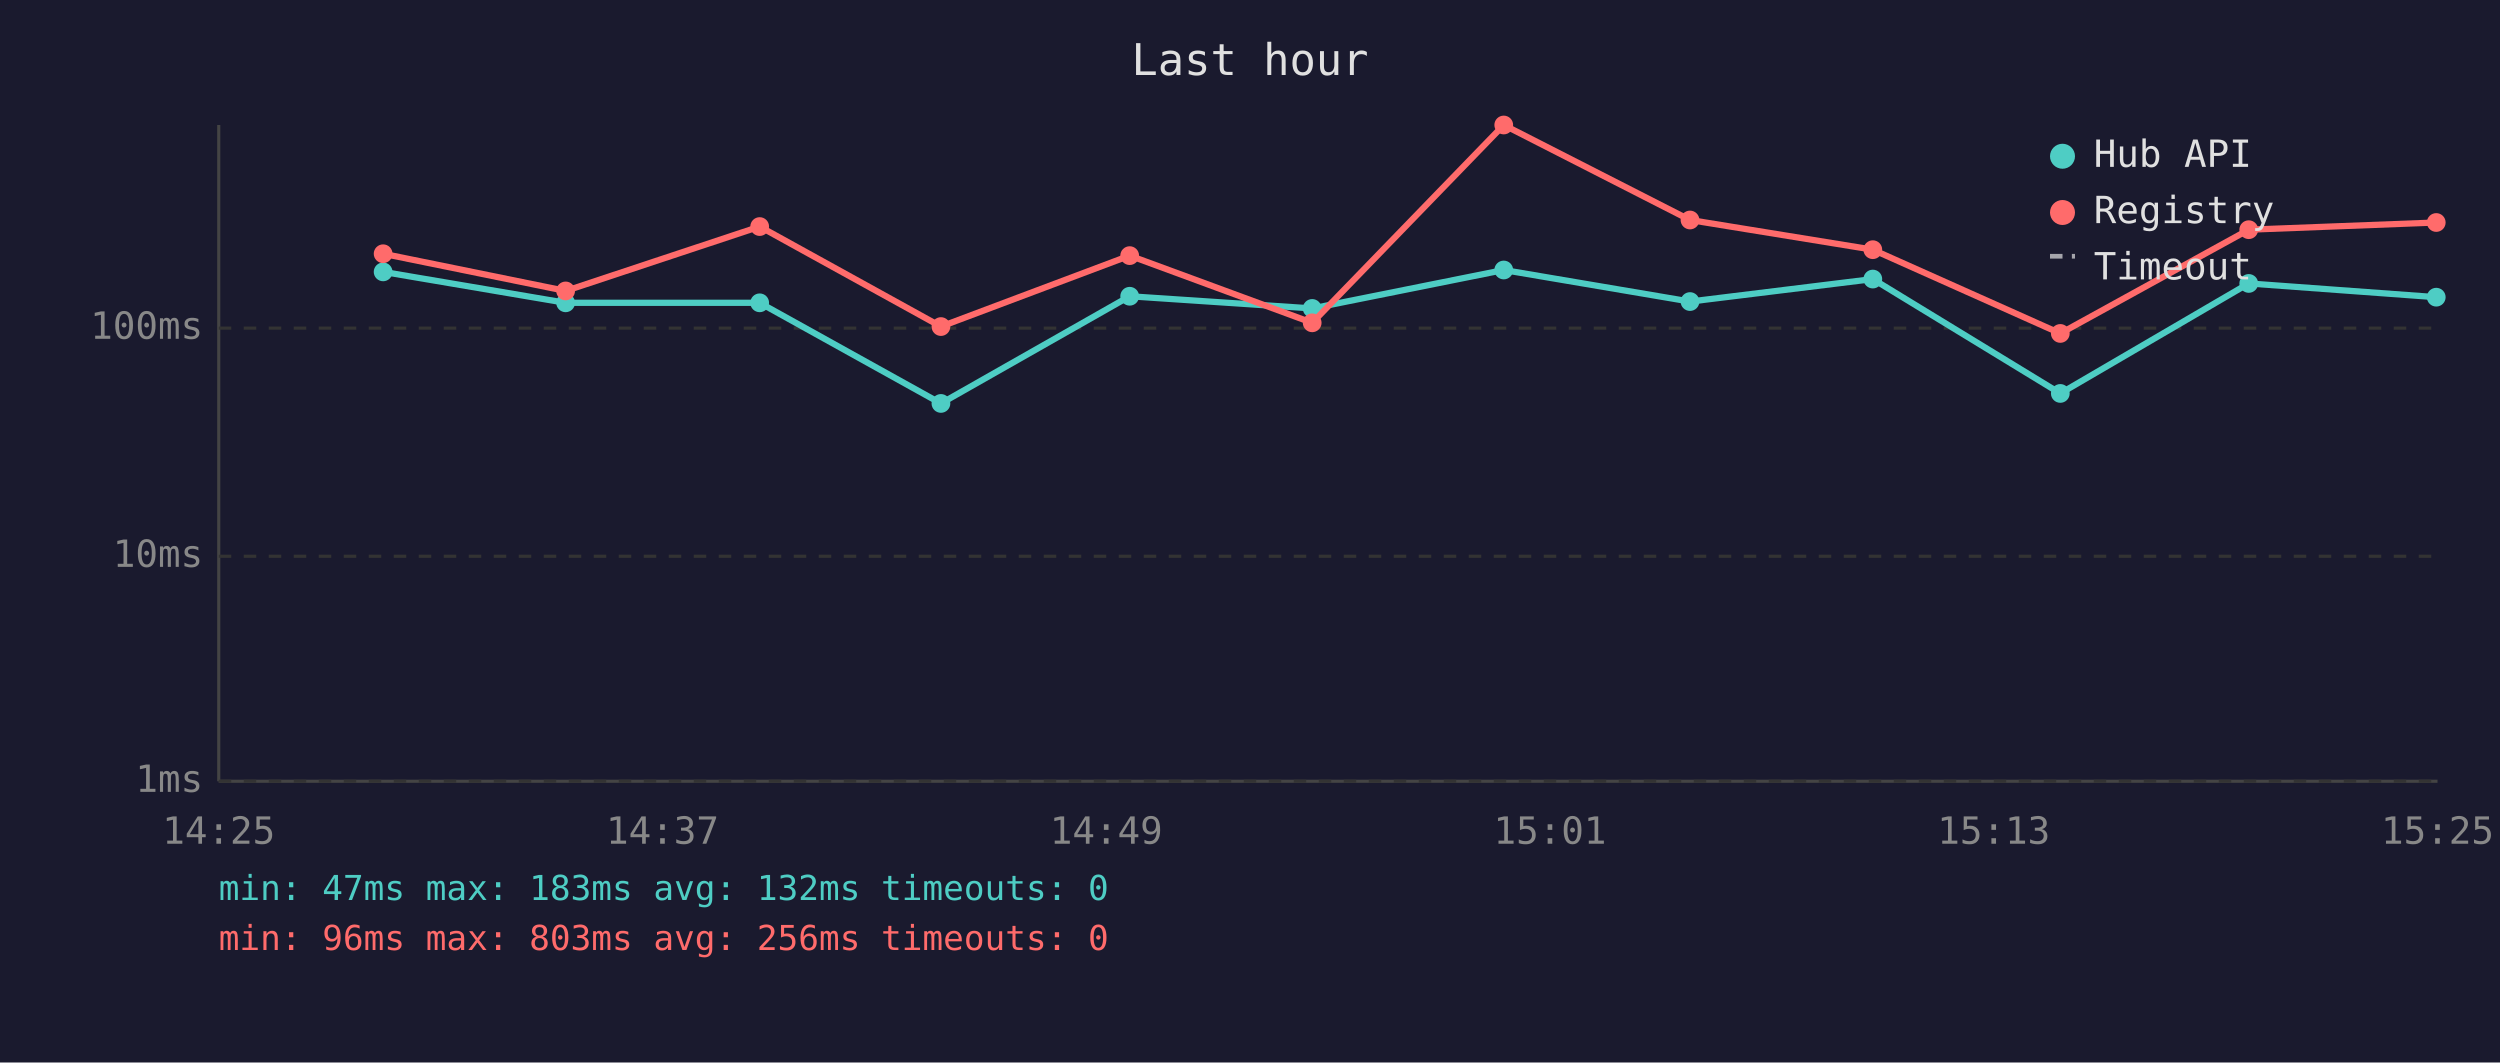
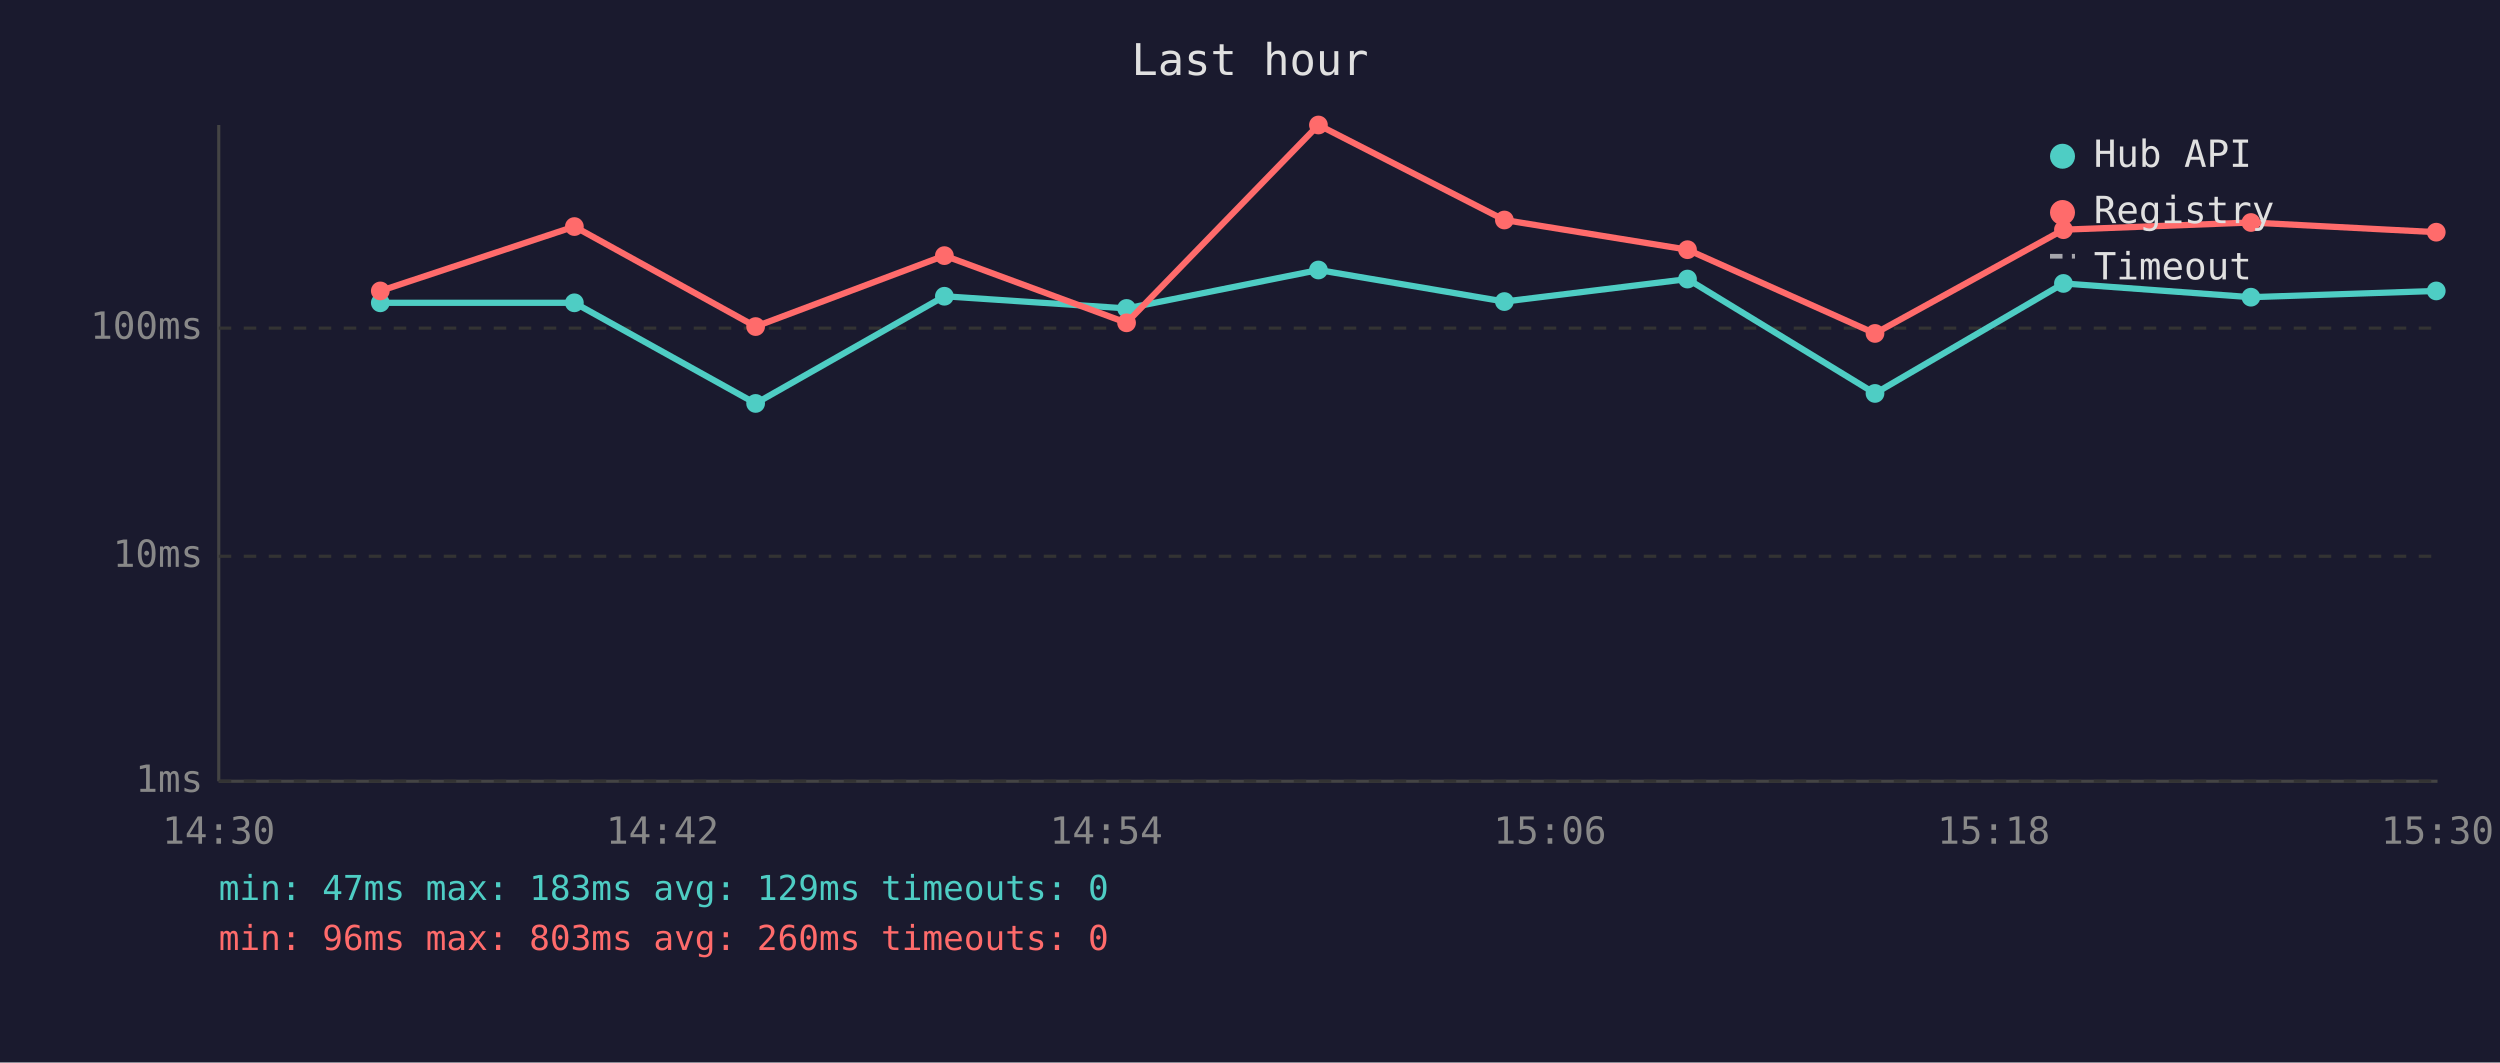
<svg xmlns="http://www.w3.org/2000/svg" viewBox="0 0 800 340" font-family="monospace" font-size="12">
  <rect width="800" height="340" fill="#1a1a2e" />
  <text x="400" y="24" fill="#e0e0e0" font-size="14" text-anchor="middle">Last hour</text>
  <line x1="70" y1="40" x2="70" y2="250" stroke="#444" stroke-width="1" />
  <line x1="70" y1="250" x2="780" y2="250" stroke="#444" stroke-width="1" />
  <line x1="70" y1="250" x2="780" y2="250" stroke="#333" stroke-width="1" stroke-dasharray="4" />
  <text x="65" y="250" fill="#888" text-anchor="end" dominant-baseline="middle">1ms</text>
  <line x1="70" y1="178" x2="780" y2="178" stroke="#333" stroke-width="1" stroke-dasharray="4" />
  <text x="65" y="178" fill="#888" text-anchor="end" dominant-baseline="middle">10ms</text>
  <line x1="70" y1="105" x2="780" y2="105" stroke="#333" stroke-width="1" stroke-dasharray="4" />
  <text x="65" y="105" fill="#888" text-anchor="end" dominant-baseline="middle">100ms</text>
-   <text x="70" y="270" fill="#888" text-anchor="middle">14:25</text>
-   <text x="212" y="270" fill="#888" text-anchor="middle">14:37</text>
-   <text x="354" y="270" fill="#888" text-anchor="middle">14:49</text>
-   <text x="496" y="270" fill="#888" text-anchor="middle">15:01</text>
-   <text x="638" y="270" fill="#888" text-anchor="middle">15:13</text>
-   <text x="780" y="270" fill="#888" text-anchor="middle">15:25</text>
-   <polyline points="122.6,87.0 181.0,96.9 243.1,96.9 301.1,129.1 361.5,94.8 419.9,98.7 481.2,86.4 540.8,96.5 599.3,89.3 659.3,125.9 719.6,90.7 779.6,95.1" fill="none" stroke="#4ecdc4" stroke-width="2" opacity="1" />
-   <circle cx="122.6" cy="87.0" r="3" fill="#4ecdc4" />
-   <circle cx="181.0" cy="96.9" r="3" fill="#4ecdc4" />
-   <circle cx="243.1" cy="96.9" r="3" fill="#4ecdc4" />
-   <circle cx="301.1" cy="129.1" r="3" fill="#4ecdc4" />
-   <circle cx="361.5" cy="94.8" r="3" fill="#4ecdc4" />
-   <circle cx="419.9" cy="98.7" r="3" fill="#4ecdc4" />
-   <circle cx="481.2" cy="86.4" r="3" fill="#4ecdc4" />
-   <circle cx="540.8" cy="96.5" r="3" fill="#4ecdc4" />
-   <circle cx="599.3" cy="89.3" r="3" fill="#4ecdc4" />
-   <circle cx="659.3" cy="125.9" r="3" fill="#4ecdc4" />
-   <circle cx="719.6" cy="90.7" r="3" fill="#4ecdc4" />
-   <circle cx="779.6" cy="95.1" r="3" fill="#4ecdc4" />
-   <polyline points="122.6,81.2 181.0,93.1 243.1,72.5 301.1,104.5 361.5,81.8 419.9,103.3 481.2,40.0 540.8,70.4 599.3,79.9 659.3,106.7 719.6,73.5 779.6,71.2" fill="none" stroke="#ff6b6b" stroke-width="2" opacity="1" />
-   <circle cx="122.6" cy="81.2" r="3" fill="#ff6b6b" />
-   <circle cx="181.0" cy="93.1" r="3" fill="#ff6b6b" />
-   <circle cx="243.1" cy="72.5" r="3" fill="#ff6b6b" />
-   <circle cx="301.1" cy="104.5" r="3" fill="#ff6b6b" />
-   <circle cx="361.5" cy="81.8" r="3" fill="#ff6b6b" />
-   <circle cx="419.9" cy="103.3" r="3" fill="#ff6b6b" />
-   <circle cx="481.2" cy="40.0" r="3" fill="#ff6b6b" />
-   <circle cx="540.8" cy="70.4" r="3" fill="#ff6b6b" />
-   <circle cx="599.3" cy="79.9" r="3" fill="#ff6b6b" />
-   <circle cx="659.3" cy="106.7" r="3" fill="#ff6b6b" />
-   <circle cx="719.6" cy="73.5" r="3" fill="#ff6b6b" />
-   <circle cx="779.6" cy="71.2" r="3" fill="#ff6b6b" />
+   <text x="70" y="270" fill="#888" text-anchor="middle">14:30</text>
+   <text x="212" y="270" fill="#888" text-anchor="middle">14:42</text>
+   <text x="354" y="270" fill="#888" text-anchor="middle">14:54</text>
+   <text x="496" y="270" fill="#888" text-anchor="middle">15:06</text>
+   <text x="638" y="270" fill="#888" text-anchor="middle">15:18</text>
+   <text x="780" y="270" fill="#888" text-anchor="middle">15:30</text>
+   <polyline points="121.7,96.9 183.8,96.9 241.8,129.1 302.2,94.8 360.5,98.7 421.9,86.4 481.4,96.5 540.0,89.3 600.0,125.9 660.3,90.7 720.3,95.1 779.6,93.1" fill="none" stroke="#4ecdc4" stroke-width="2" opacity="1" />
+   <circle cx="121.7" cy="96.9" r="3" fill="#4ecdc4" />
+   <circle cx="183.8" cy="96.9" r="3" fill="#4ecdc4" />
+   <circle cx="241.8" cy="129.1" r="3" fill="#4ecdc4" />
+   <circle cx="302.2" cy="94.8" r="3" fill="#4ecdc4" />
+   <circle cx="360.5" cy="98.7" r="3" fill="#4ecdc4" />
+   <circle cx="421.9" cy="86.4" r="3" fill="#4ecdc4" />
+   <circle cx="481.4" cy="96.5" r="3" fill="#4ecdc4" />
+   <circle cx="540.0" cy="89.3" r="3" fill="#4ecdc4" />
+   <circle cx="600.0" cy="125.9" r="3" fill="#4ecdc4" />
+   <circle cx="660.3" cy="90.7" r="3" fill="#4ecdc4" />
+   <circle cx="720.3" cy="95.1" r="3" fill="#4ecdc4" />
+   <circle cx="779.6" cy="93.1" r="3" fill="#4ecdc4" />
+   <polyline points="121.7,93.1 183.8,72.5 241.8,104.5 302.2,81.8 360.5,103.3 421.9,40.0 481.4,70.4 540.0,79.9 600.0,106.7 660.3,73.5 720.3,71.2 779.6,74.3" fill="none" stroke="#ff6b6b" stroke-width="2" opacity="1" />
+   <circle cx="121.7" cy="93.1" r="3" fill="#ff6b6b" />
+   <circle cx="183.8" cy="72.5" r="3" fill="#ff6b6b" />
+   <circle cx="241.8" cy="104.5" r="3" fill="#ff6b6b" />
+   <circle cx="302.2" cy="81.8" r="3" fill="#ff6b6b" />
+   <circle cx="360.5" cy="103.3" r="3" fill="#ff6b6b" />
+   <circle cx="421.9" cy="40.0" r="3" fill="#ff6b6b" />
+   <circle cx="481.4" cy="70.4" r="3" fill="#ff6b6b" />
+   <circle cx="540.0" cy="79.9" r="3" fill="#ff6b6b" />
+   <circle cx="600.0" cy="106.7" r="3" fill="#ff6b6b" />
+   <circle cx="660.3" cy="73.5" r="3" fill="#ff6b6b" />
+   <circle cx="720.3" cy="71.2" r="3" fill="#ff6b6b" />
+   <circle cx="779.6" cy="74.3" r="3" fill="#ff6b6b" />
  <circle cx="660" cy="50" r="4" fill="#4ecdc4" />
  <text x="670" y="50" fill="#e0e0e0" dominant-baseline="middle">Hub API</text>
  <circle cx="660" cy="68" r="4" fill="#ff6b6b" />
  <text x="670" y="68" fill="#e0e0e0" dominant-baseline="middle">Registry</text>
  <line x1="656" y1="82" x2="664" y2="82" stroke="#e0e0e0" stroke-width="1.5" stroke-dasharray="4,3" opacity="0.7" />
  <text x="670" y="86" fill="#e0e0e0" dominant-baseline="middle">Timeout</text>
-   <text x="70" y="288" fill="#4ecdc4" font-size="11">min: 47ms  max: 183ms  avg: 132ms  timeouts: 0</text>
-   <text x="70" y="304" fill="#ff6b6b" font-size="11">min: 96ms  max: 803ms  avg: 256ms  timeouts: 0</text>
+   <text x="70" y="288" fill="#4ecdc4" font-size="11">min: 47ms  max: 183ms  avg: 129ms  timeouts: 0</text>
+   <text x="70" y="304" fill="#ff6b6b" font-size="11">min: 96ms  max: 803ms  avg: 260ms  timeouts: 0</text>
</svg>
